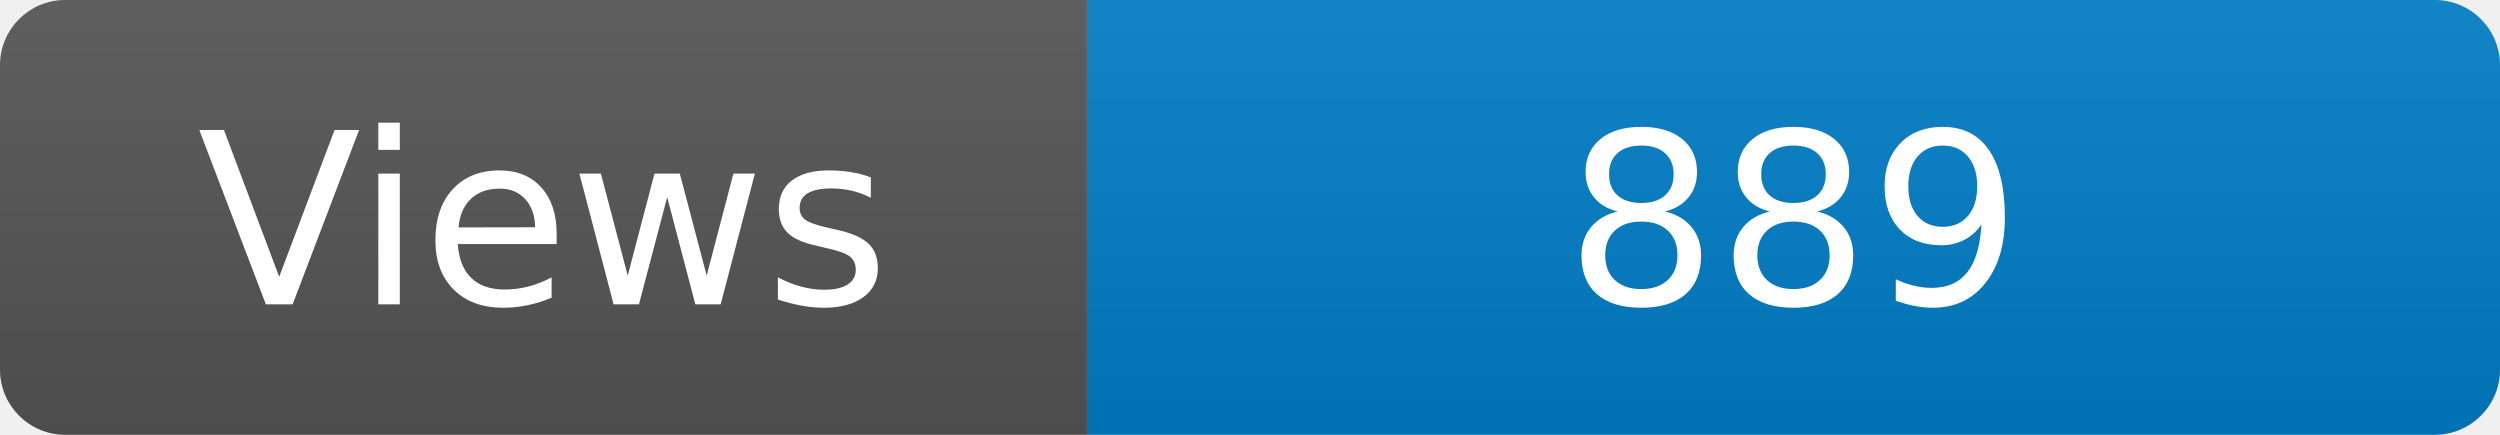
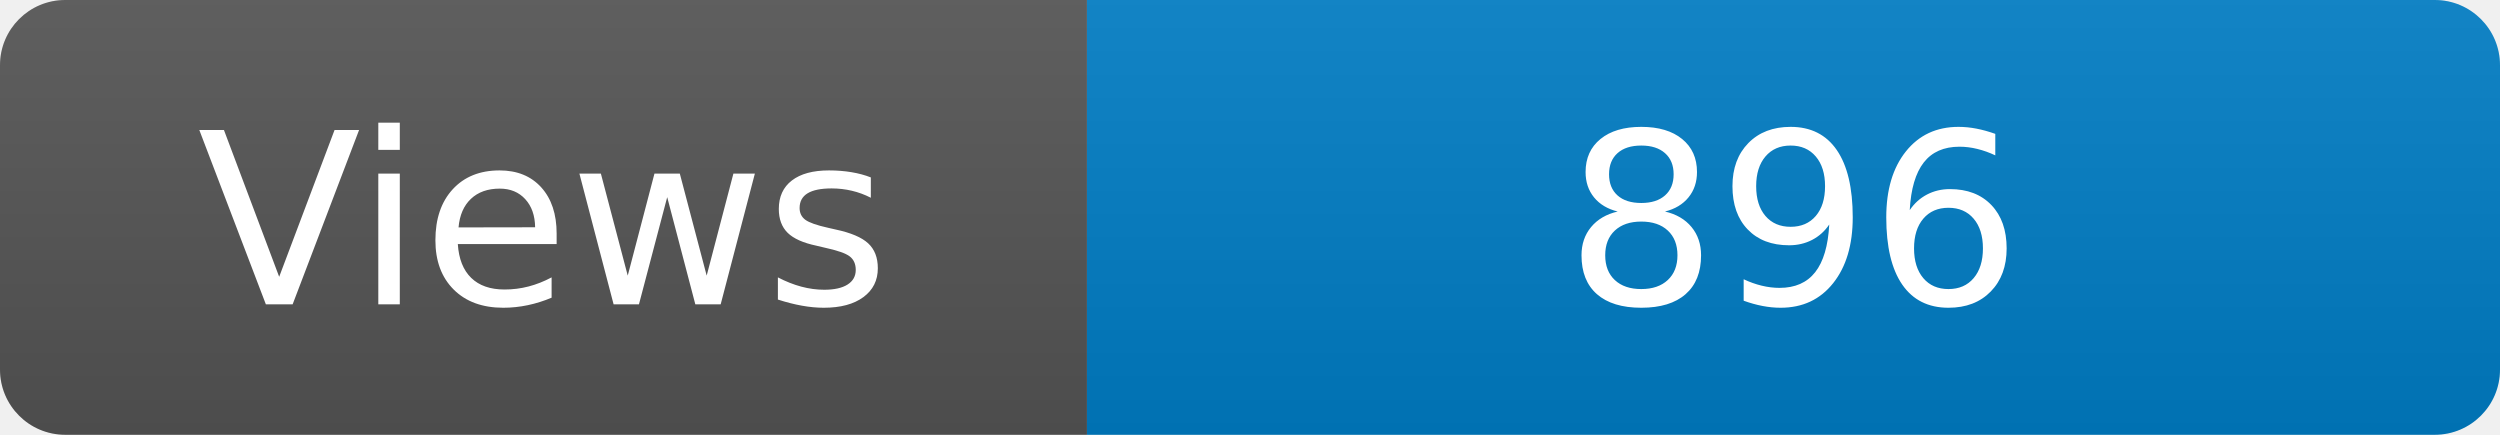
<svg xmlns="http://www.w3.org/2000/svg" width="115" height="20" role="img" aria-label="Maintained?: yes">
  <linearGradient id="s" x2="0" y2="100%">
    <stop offset="0" stop-color="#bbb" stop-opacity=".1" />
    <stop offset="1" stop-opacity=".1" />
  </linearGradient>
  <clipPath id="r">
    <rect width="115" height="20" rx="3" fill="#fff" />
  </clipPath>
  <g clip-path="url(#r)">
    <rect width="50" height="20" fill="#555" />
    <rect x="50" width="160" height="20" fill="#007ec6" />
    <rect width="115" height="20" fill="url(#s)" />
  </g>
  <g fill="#fff" text-anchor="middle" font-family="Verdana,Geneva,DejaVu Sans,sans-serif" font-size="110">
    <text x="250" y="140" transform="scale(.1)" fill="#fff">Views</text>
-     <text x="825" y="140" transform="scale(.1)" fill="#fff">889</text>
+     <text x="825" y="140" transform="scale(.1)" fill="#fff">896</text>
  </g>
</svg>
